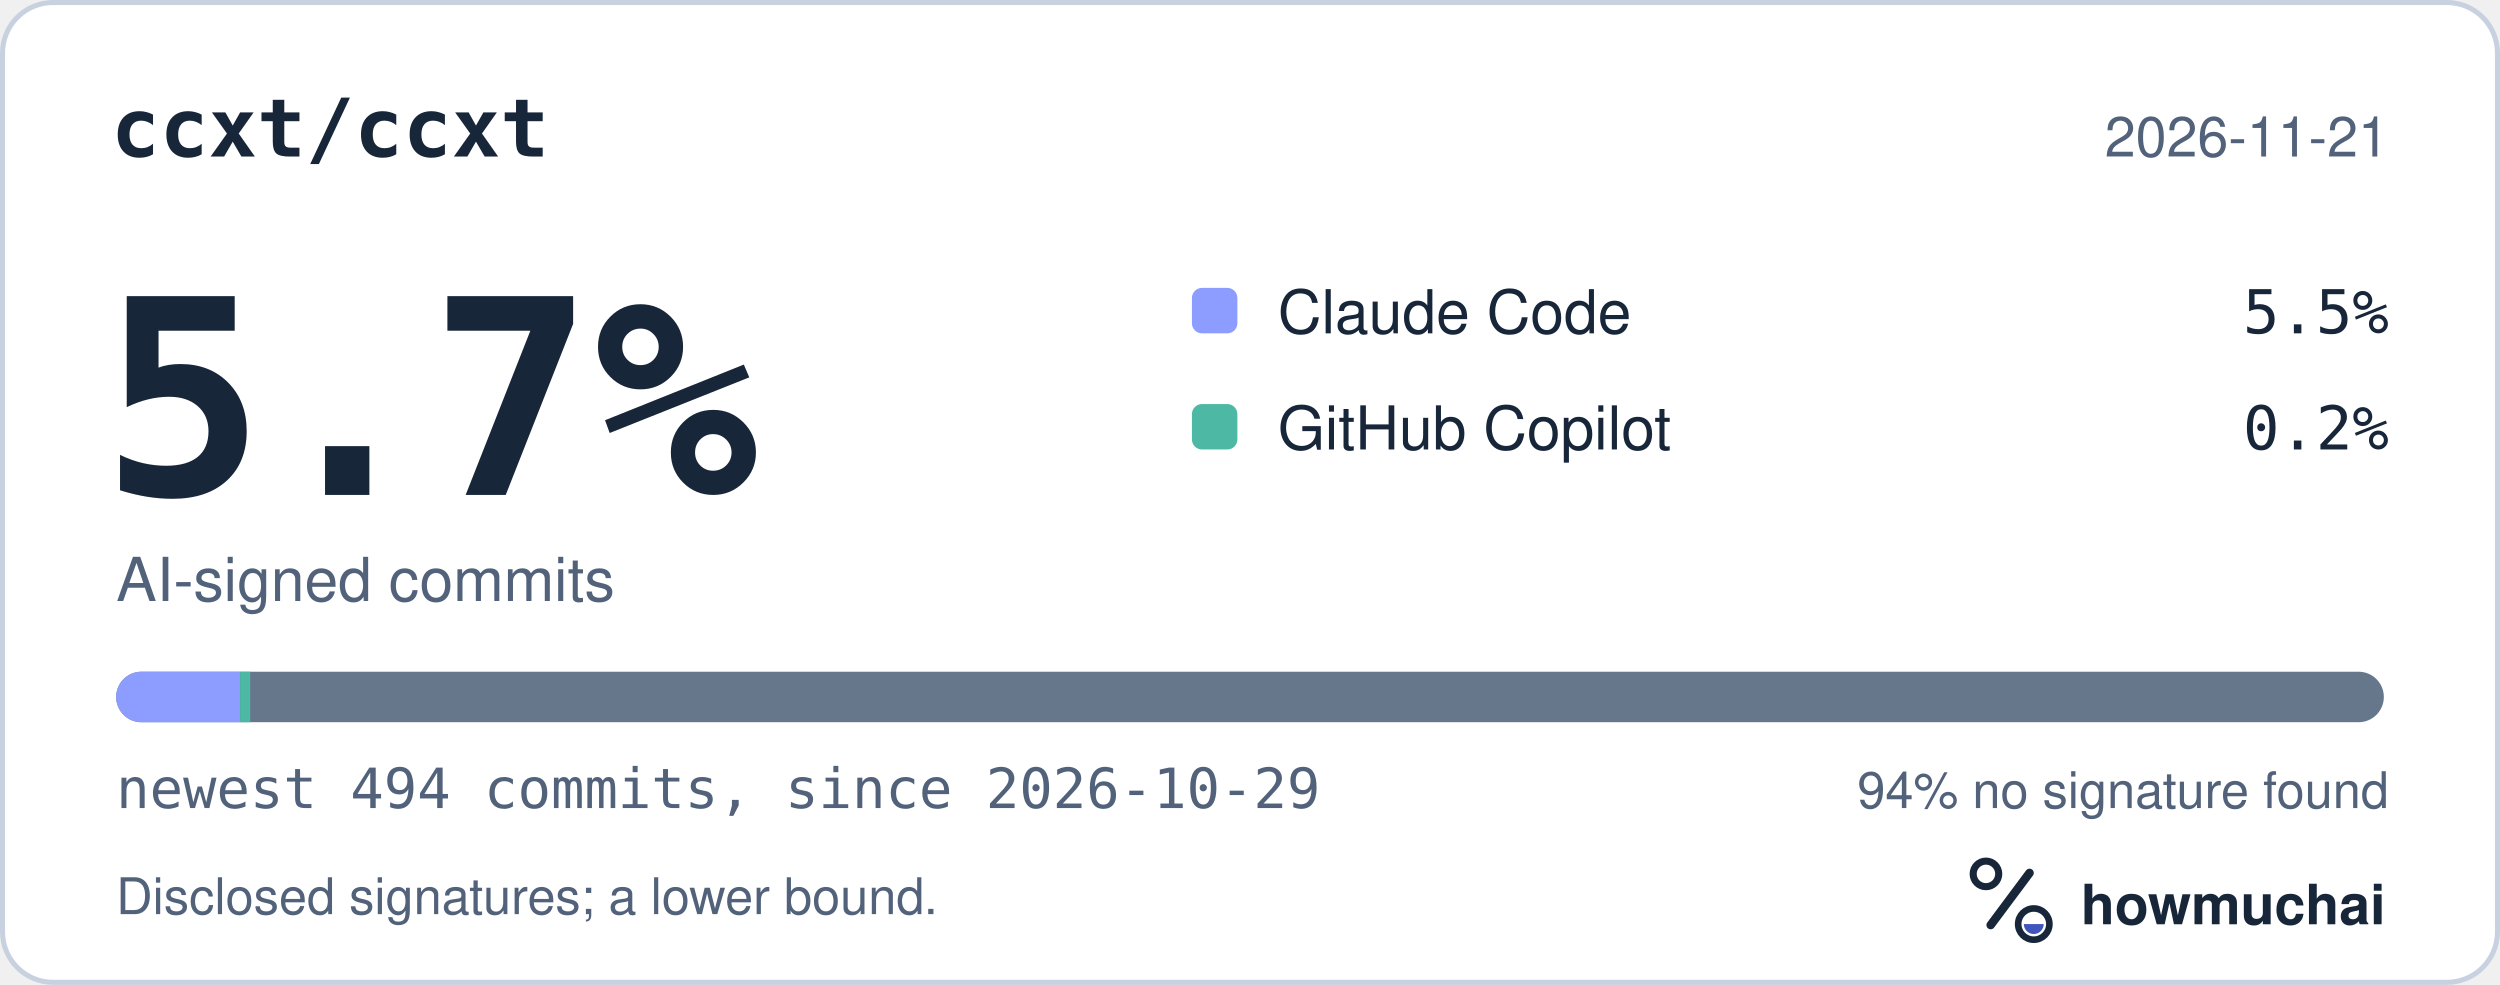
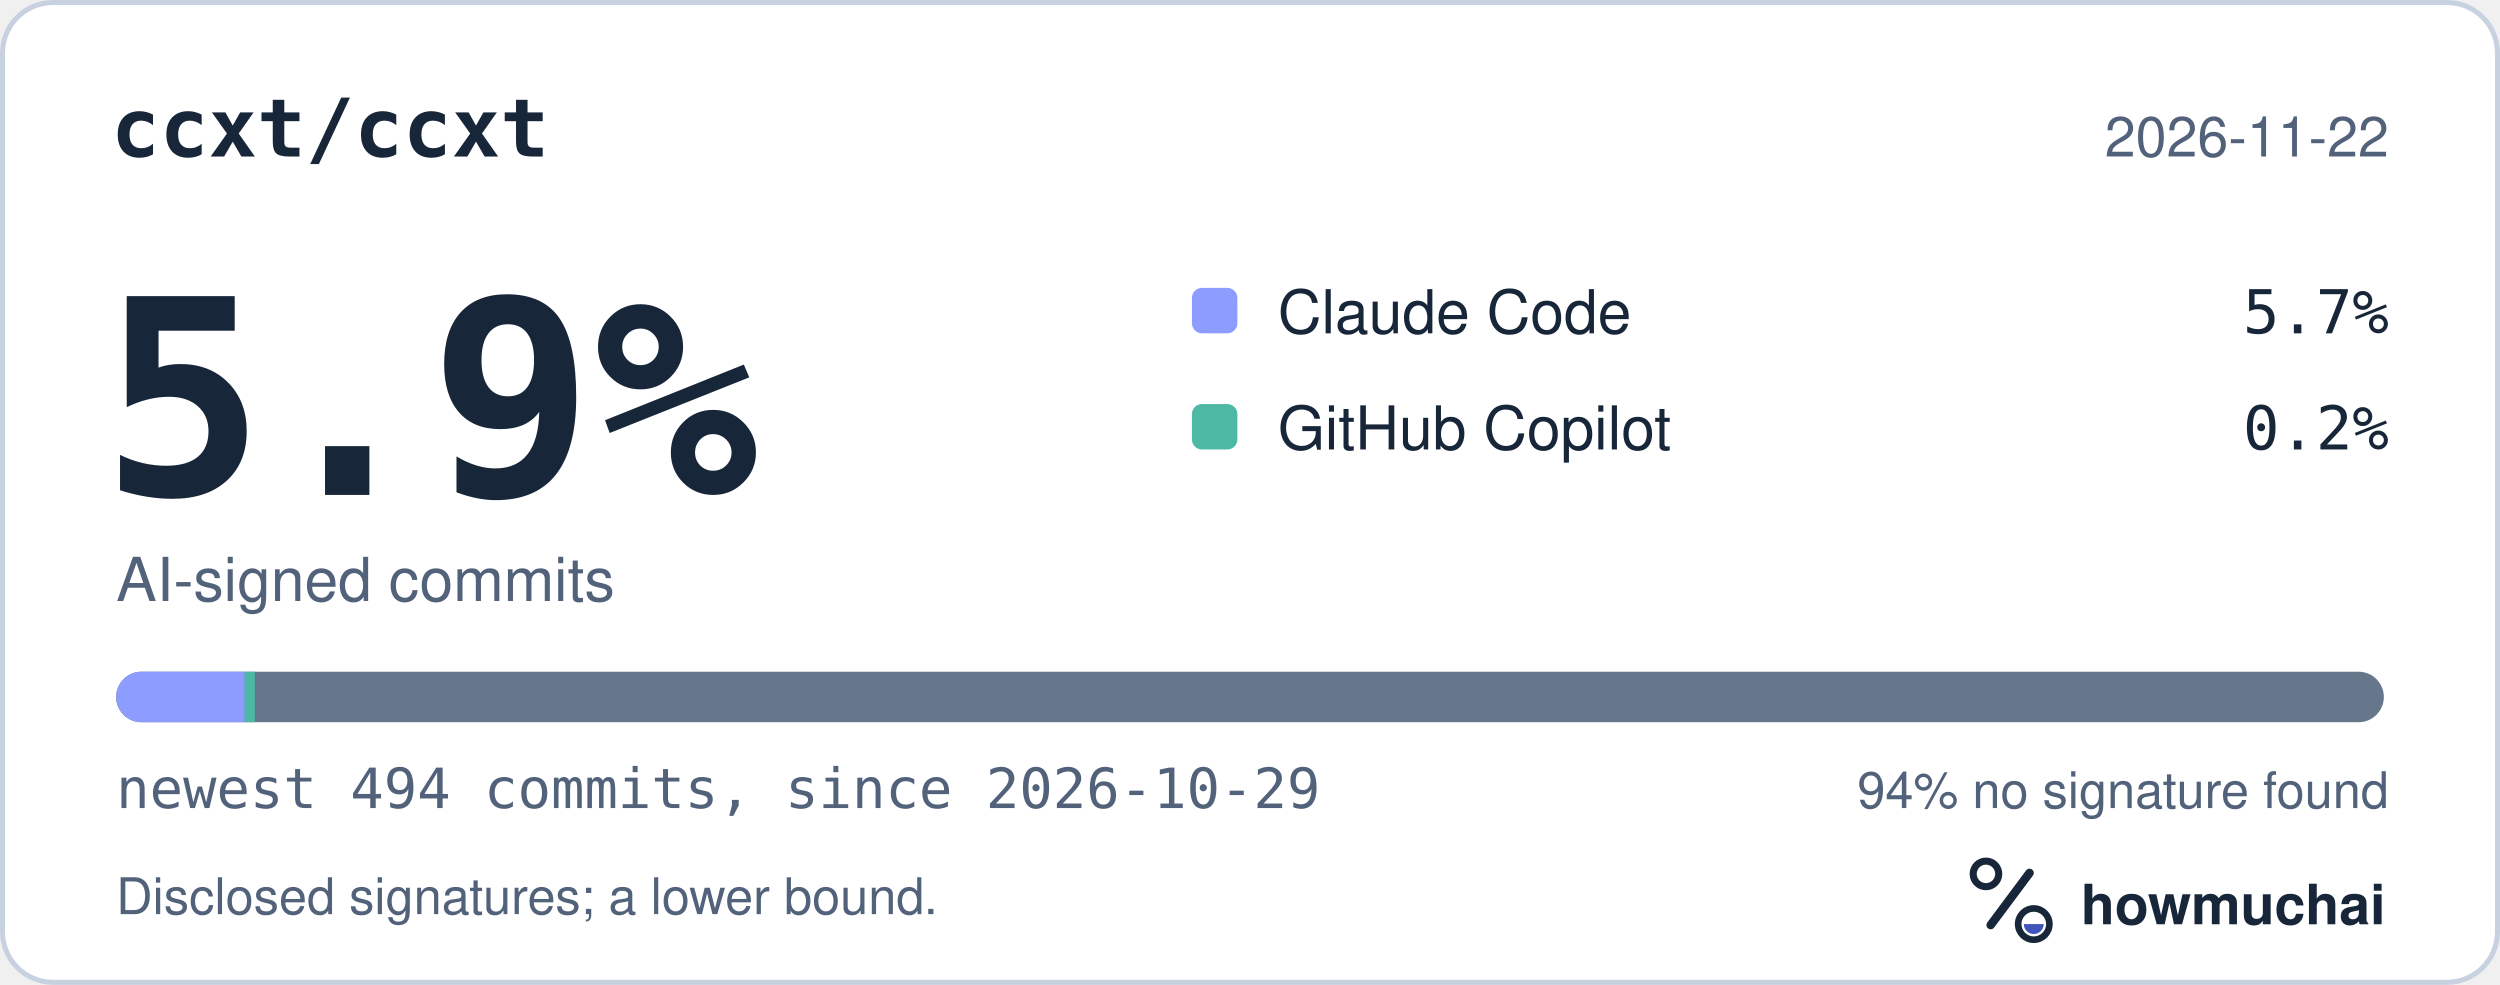
<svg xmlns="http://www.w3.org/2000/svg" width="495" height="195" viewBox="0 0 495 195" role="img" aria-labelledby="hm-t hm-d">
  <rect x="0.5" y="0.5" width="494" height="194" rx="10" fill="#FFFFFF" stroke="#C7D1DF" />
  <text x="22" y="31" fill="#18263A" font-family="ui-monospace, SF Mono, Menlo, Consolas, IBM Plex Mono, monospace" font-size="16" font-weight="600">ccxt/ccxt</text>
-   <text x="473" y="31" fill="#52627A" font-family="-apple-system, BlinkMacSystemFont, Segoe UI, Helvetica, Arial, Fira Sans, sans-serif" font-size="11" text-anchor="end">2026-11-21</text>
-   <text x="20" y="98" fill="#18263A" font-family="ui-monospace, SF Mono, Menlo, Consolas, IBM Plex Mono, monospace" font-size="54" font-weight="700">5.7%</text>
+   <text x="473" y="31" fill="#52627A" font-family="-apple-system, BlinkMacSystemFont, Segoe UI, Helvetica, Arial, Fira Sans, sans-serif" font-size="11" text-anchor="end">2026-11-22</text>
+   <text x="20" y="98" fill="#18263A" font-family="ui-monospace, SF Mono, Menlo, Consolas, IBM Plex Mono, monospace" font-size="54" font-weight="700">5.9%</text>
  <text x="23" y="119" fill="#52627A" font-family="-apple-system, BlinkMacSystemFont, Segoe UI, Helvetica, Arial, Fira Sans, sans-serif" font-size="12">AI-signed commits</text>
  <rect x="236" y="57" width="9" height="9" rx="2" fill="#8D9DFF" />
  <text x="253" y="66" fill="#18263A" font-family="-apple-system, BlinkMacSystemFont, Segoe UI, Helvetica, Arial, Fira Sans, sans-serif" font-size="12">Claude Code</text>
-   <text x="473" y="66" fill="#18263A" font-family="ui-monospace, SF Mono, Menlo, Consolas, IBM Plex Mono, monospace" font-size="12" text-anchor="end">5.5%</text>
+   <text x="473" y="66" fill="#18263A" font-family="ui-monospace, SF Mono, Menlo, Consolas, IBM Plex Mono, monospace" font-size="12" text-anchor="end">5.7%</text>
  <rect x="236" y="80" width="9" height="9" rx="2" fill="#4DB8A4" />
  <text x="253" y="89" fill="#18263A" font-family="-apple-system, BlinkMacSystemFont, Segoe UI, Helvetica, Arial, Fira Sans, sans-serif" font-size="12">GitHub Copilot</text>
  <text x="473" y="89" fill="#18263A" font-family="ui-monospace, SF Mono, Menlo, Consolas, IBM Plex Mono, monospace" font-size="12" text-anchor="end">0.2%</text>
  <defs>
    <clipPath id="hm-bar">
      <rect x="23" y="133" width="449" height="10" rx="5" />
    </clipPath>
  </defs>
  <rect x="23" y="133" width="449" height="10" rx="5" fill="#66768B" />
  <g clip-path="url(#hm-bar)">
-     <rect x="23.00" y="133" width="24.54" height="10" fill="#8D9DFF" />
-     <rect x="47.54" y="133" width="2.00" height="10" fill="#4DB8A4" />
+     <rect x="23.00" y="133" width="25.45" height="10" fill="#8D9DFF" />
+     <rect x="48.45" y="133" width="2.00" height="10" fill="#4DB8A4" />
  </g>
  <text x="23" y="160" fill="#52627A" font-family="ui-monospace, SF Mono, Menlo, Consolas, IBM Plex Mono, monospace" font-size="11">newest 494 commits, since 2026-10-29</text>
  <text x="473" y="160" fill="#52627A" font-family="-apple-system, BlinkMacSystemFont, Segoe UI, Helvetica, Arial, Fira Sans, sans-serif" font-size="10" text-anchor="end">94% no signature found</text>
  <text x="23" y="181" fill="#52627A" font-family="-apple-system, BlinkMacSystemFont, Segoe UI, Helvetica, Arial, Fira Sans, sans-serif" font-size="10">Disclosed signatures; a lower bound.</text>
  <g transform="translate(386 166) scale(0.046875)">
    <circle cx="154" cy="150" r="54" fill="none" stroke="#18263A" stroke-width="30" />
    <path d="M174 366 338 146" fill="none" stroke="#18263A" stroke-width="36" stroke-linecap="round" />
    <circle cx="356" cy="362" r="66" fill="none" stroke="#18263A" stroke-width="28" />
    <path d="M314 362a42 42 0 0 0 84 0Z" fill="#4056BC" />
  </g>
  <text x="412" y="183" fill="#18263A" font-family="-apple-system, BlinkMacSystemFont, Segoe UI, Helvetica, Arial, Fira Sans, sans-serif" font-size="11" font-weight="650">howmuchai</text>
</svg>
